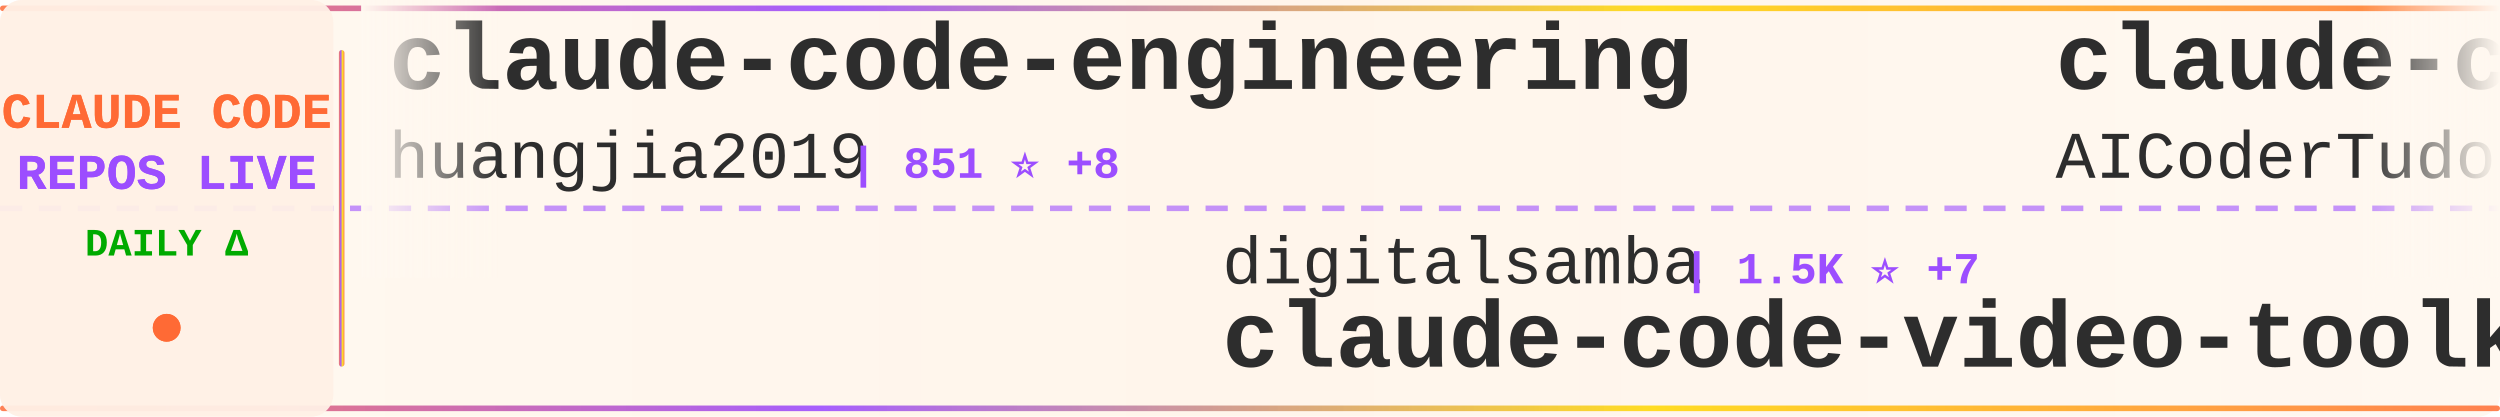
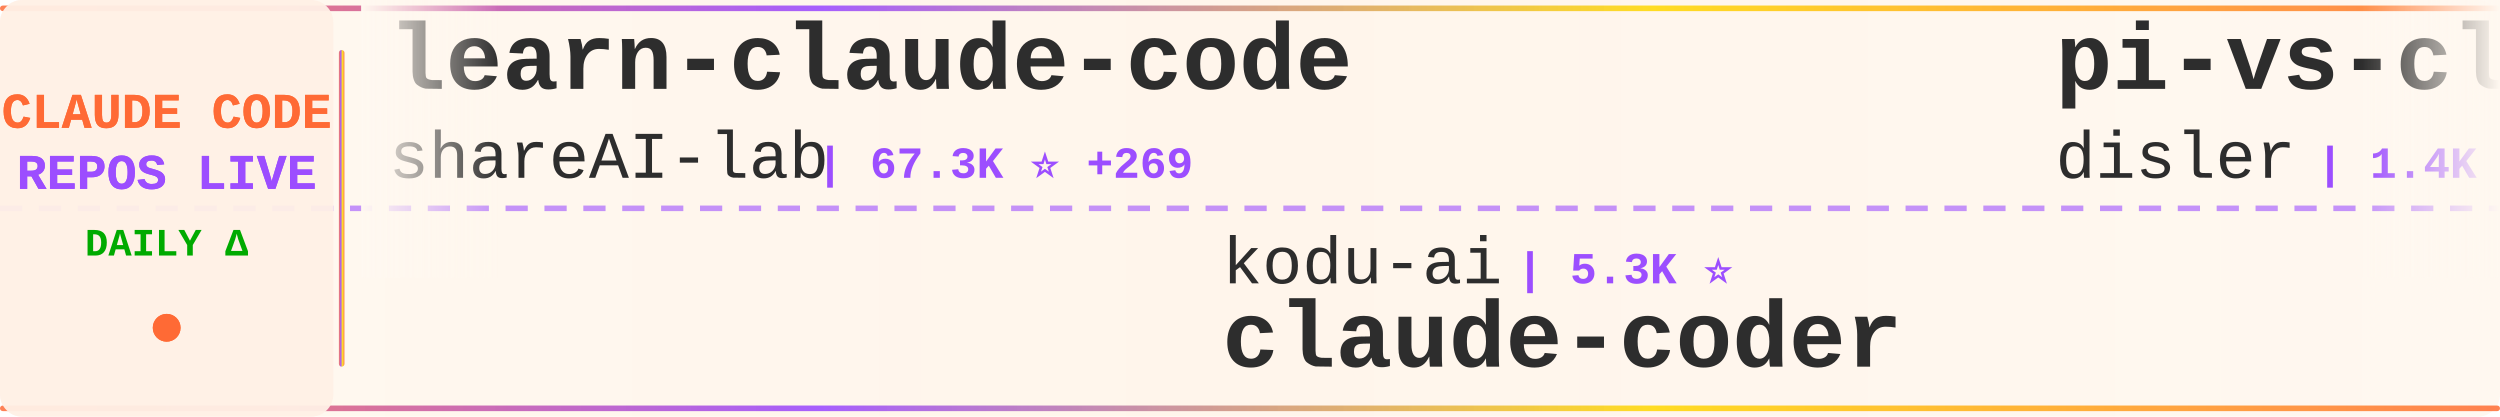
<svg xmlns="http://www.w3.org/2000/svg" width="900" height="150">
  <defs>
    <linearGradient id="tickerBg" x1="0%" y1="0%" x2="100%" y2="0%">
      <stop offset="0%" style="stop-color:#fff8f0;stop-opacity:0.98" />
      <stop offset="50%" style="stop-color:#fff5eb;stop-opacity:1" />
      <stop offset="100%" style="stop-color:#fff8f0;stop-opacity:0.98" />
    </linearGradient>
    <linearGradient id="borderGrad" x1="0%" y1="0%" x2="100%" y2="0%">
      <stop offset="0%" style="stop-color:#FF6B35;stop-opacity:0.85">
        <animate attributeName="stop-opacity" values="0.85;1;0.85" dur="2s" repeatCount="indefinite" />
      </stop>
      <stop offset="33%" style="stop-color:#9C4EFF;stop-opacity:0.9">
        <animate attributeName="stop-opacity" values="0.9;1;0.9" dur="2.2s" repeatCount="indefinite" />
      </stop>
      <stop offset="66%" style="stop-color:#FFD700;stop-opacity:0.85">
        <animate attributeName="stop-opacity" values="0.85;1;0.85" dur="1.8s" repeatCount="indefinite" />
      </stop>
      <stop offset="100%" style="stop-color:#FF6B35;stop-opacity:0.85">
        <animate attributeName="stop-opacity" values="0.85;1;0.85" dur="2s" repeatCount="indefinite" />
      </stop>
    </linearGradient>
    <filter id="textGlow">
      <feGaussianBlur stdDeviation="0.15" result="coloredBlur" />
      <feMerge>
        <feMergeNode in="coloredBlur" />
        <feMergeNode in="SourceGraphic" />
      </feMerge>
    </filter>
    <filter id="metricGlow">
      <feGaussianBlur stdDeviation="0.2" result="coloredBlur" />
      <feMerge>
        <feMergeNode in="coloredBlur" />
        <feMergeNode in="SourceGraphic" />
      </feMerge>
    </filter>
    <linearGradient id="leftFade" x1="0%" y1="0%" x2="100%" y2="0%">
      <stop offset="0%" style="stop-color:#fff8f0;stop-opacity:1" />
      <stop offset="100%" style="stop-color:#fff8f0;stop-opacity:0" />
    </linearGradient>
    <linearGradient id="rightFade" x1="0%" y1="0%" x2="100%" y2="0%">
      <stop offset="0%" style="stop-color:#fff8f0;stop-opacity:0" />
      <stop offset="100%" style="stop-color:#fff8f0;stop-opacity:1" />
    </linearGradient>
  </defs>
  <rect width="900" height="150" fill="url(#tickerBg)" rx="8" />
  <rect x="0" y="2" width="900" height="2" fill="url(#borderGrad)" rx="1" />
  <rect x="0" y="146" width="900" height="2" fill="url(#borderGrad)" rx="1" />
  <line x1="0" y1="75" x2="900" y2="75" stroke="#9C4EFF" stroke-width="2" stroke-dasharray="8 6" opacity="0.6" />
  <rect x="0" y="0" width="120" height="150" fill="#fff0e6" opacity="0.95" rx="8" />
  <text x="60" y="46" font-family="'Courier New', monospace" font-size="18" font-weight="bold" fill="#FF6B35" text-anchor="middle" filter="url(#textGlow)">
    CLAUDE CODE
  </text>
  <text x="60" y="68" font-family="'Courier New', monospace" font-size="18" font-weight="bold" fill="#9C4EFF" text-anchor="middle" filter="url(#textGlow)">
    REPOS LIVE
  </text>
  <text x="60" y="92" font-family="'Courier New', monospace" font-size="14" font-weight="bold" fill="#00aa00" text-anchor="middle">
    DAILY Δ
  </text>
  <circle cx="60" cy="118" r="5" fill="#FF6B35" filter="url(#metricGlow)">
    <animate attributeName="r" values="4;6;4" dur="1.5s" repeatCount="indefinite" />
    <animate attributeName="opacity" values="0.6;1;0.6" dur="1.5s" repeatCount="indefinite" />
  </circle>
  <rect x="122" y="18" width="2" height="114" fill="url(#borderGrad)" rx="1" />
  <clipPath id="tickerClip">
    <rect x="130" y="0" width="770" height="150" />
  </clipPath>
  <g clip-path="url(#tickerClip)">
    <g id="tickerItems">
      <animateTransform attributeName="transform" attributeType="XML" type="translate" from="0 0" to="-3000 0" dur="54s" repeatCount="indefinite" />
      <g transform="translate(0, 0)">
-         <text x="140" y="32" font-family="'Courier New', monospace" font-size="34" font-weight="bold" fill="#2d2d2d">claude-code-engineering</text>
-         <text x="140" y="64" font-family="'Courier New', monospace" font-size="24" font-weight="normal" fill="#2d2d2d" opacity="1.0">huangjia2019</text>
-         <text x="306" y="64" font-family="'Courier New', monospace" font-size="16" font-weight="bold" fill="#9C4EFF"> | 851 ⭐ +8</text>
+         <text x="140" y="32" font-family="'Courier New', monospace" font-size="34" font-weight="bold" fill="#2d2d2d">learn-claude-code</text>
+         <text x="140" y="64" font-family="'Courier New', monospace" font-size="24" font-weight="normal" fill="#2d2d2d" opacity="1.0">shareAI-lab</text>
+         <text x="294" y="64" font-family="'Courier New', monospace" font-size="16" font-weight="bold" fill="#9C4EFF"> | 67.3K ⭐ +269</text>
      </g>
      <g transform="translate(300, 0)">
-         <text x="140" y="102" font-family="'Courier New', monospace" font-size="24" font-weight="normal" fill="#2d2d2d" opacity="1.0">digitalsamba</text>
-         <text x="306" y="102" font-family="'Courier New', monospace" font-size="16" font-weight="bold" fill="#9C4EFF"> | 1.5K ⭐ +7</text>
-         <text x="140" y="132" font-family="'Courier New', monospace" font-size="34" font-weight="bold" fill="#2d2d2d">claude-code-video-toolki...</text>
+         <text x="140" y="102" font-family="'Courier New', monospace" font-size="24" font-weight="normal" fill="#2d2d2d" opacity="1.0">kodu-ai</text>
+         <text x="246" y="102" font-family="'Courier New', monospace" font-size="16" font-weight="bold" fill="#9C4EFF"> | 5.3K ⭐</text>
+         <text x="140" y="132" font-family="'Courier New', monospace" font-size="34" font-weight="bold" fill="#2d2d2d">claude-coder</text>
      </g>
      <g transform="translate(600, 0)">
-         <text x="140" y="32" font-family="'Courier New', monospace" font-size="34" font-weight="bold" fill="#2d2d2d">claude-code-tudou</text>
-         <text x="140" y="64" font-family="'Courier New', monospace" font-size="24" font-weight="normal" fill="#2d2d2d" opacity="1.0">AICoderTudou</text>
-         <text x="306" y="64" font-family="'Courier New', monospace" font-size="16" font-weight="bold" fill="#9C4EFF"> | 500 ⭐</text>
+         <text x="140" y="32" font-family="'Courier New', monospace" font-size="34" font-weight="bold" fill="#2d2d2d">pi-vs-claude-code</text>
+         <text x="140" y="64" font-family="'Courier New', monospace" font-size="24" font-weight="normal" fill="#2d2d2d" opacity="1.0">disler</text>
+         <text x="234" y="64" font-family="'Courier New', monospace" font-size="16" font-weight="bold" fill="#9C4EFF"> | 1.4K ⭐ +5</text>
      </g>
      <g transform="translate(900, 0)">
-         <text x="140" y="102" font-family="'Courier New', monospace" font-size="24" font-weight="normal" fill="#2d2d2d" opacity="1.0">VoltAgent</text>
-         <text x="270" y="102" font-family="'Courier New', monospace" font-size="16" font-weight="bold" fill="#9C4EFF"> | 22.0K ⭐ +78</text>
-         <text x="140" y="132" font-family="'Courier New', monospace" font-size="34" font-weight="bold" fill="#2d2d2d">awesome-claude-code-suba...</text>
+         <text x="140" y="102" font-family="'Courier New', monospace" font-size="24" font-weight="normal" fill="#2d2d2d" opacity="1.0">sugyan</text>
+         <text x="234" y="102" font-family="'Courier New', monospace" font-size="16" font-weight="bold" fill="#9C4EFF"> | 1.1K ⭐</text>
+         <text x="140" y="132" font-family="'Courier New', monospace" font-size="34" font-weight="bold" fill="#2d2d2d">claude-code-webui</text>
      </g>
      <g transform="translate(1200, 0)">
-         <text x="140" y="32" font-family="'Courier New', monospace" font-size="34" font-weight="bold" fill="#2d2d2d">free-claude-code</text>
-         <text x="140" y="64" font-family="'Courier New', monospace" font-size="24" font-weight="normal" fill="#2d2d2d" opacity="1.0">Alishahryar1</text>
-         <text x="306" y="64" font-family="'Courier New', monospace" font-size="16" font-weight="bold" fill="#9C4EFF"> | 35.1K ⭐ +216</text>
+         <text x="140" y="32" font-family="'Courier New', monospace" font-size="34" font-weight="bold" fill="#2d2d2d">ClaudeCodeAgents</text>
+         <text x="140" y="64" font-family="'Courier New', monospace" font-size="24" font-weight="normal" fill="#2d2d2d" opacity="1.0">darcyegb</text>
+         <text x="258" y="64" font-family="'Courier New', monospace" font-size="16" font-weight="bold" fill="#9C4EFF"> | 729 ⭐ +1</text>
      </g>
      <g transform="translate(1500, 0)">
-         <text x="140" y="102" font-family="'Courier New', monospace" font-size="24" font-weight="normal" fill="#2d2d2d" opacity="1.0">pedrohcgs</text>
-         <text x="270" y="102" font-family="'Courier New', monospace" font-size="16" font-weight="bold" fill="#9C4EFF"> | 1.3K ⭐ +8</text>
-         <text x="140" y="132" font-family="'Courier New', monospace" font-size="34" font-weight="bold" fill="#2d2d2d">claude-code-my-workflow</text>
+         <text x="140" y="102" font-family="'Courier New', monospace" font-size="24" font-weight="normal" fill="#2d2d2d" opacity="1.0">anthropics</text>
+         <text x="282" y="102" font-family="'Courier New', monospace" font-size="16" font-weight="bold" fill="#9C4EFF"> | 5.3K ⭐ +10</text>
+         <text x="140" y="132" font-family="'Courier New', monospace" font-size="34" font-weight="bold" fill="#2d2d2d">claude-code-security-rev...</text>
      </g>
      <g transform="translate(1800, 0)">
-         <text x="140" y="32" font-family="'Courier New', monospace" font-size="34" font-weight="bold" fill="#2d2d2d">claude_code_src</text>
-         <text x="140" y="64" font-family="'Courier New', monospace" font-size="24" font-weight="normal" fill="#2d2d2d" opacity="1.0">ponponon</text>
-         <text x="258" y="64" font-family="'Courier New', monospace" font-size="16" font-weight="bold" fill="#9C4EFF"> | 2.3K ⭐ +3</text>
+         <text x="140" y="32" font-family="'Courier New', monospace" font-size="34" font-weight="bold" fill="#2d2d2d">claude-code-proxy</text>
+         <text x="140" y="64" font-family="'Courier New', monospace" font-size="24" font-weight="normal" fill="#2d2d2d" opacity="1.0">1rgs</text>
+         <text x="210" y="64" font-family="'Courier New', monospace" font-size="16" font-weight="bold" fill="#9C4EFF"> | 3.6K ⭐ +4</text>
      </g>
      <g transform="translate(2100, 0)">
-         <text x="140" y="102" font-family="'Courier New', monospace" font-size="24" font-weight="normal" fill="#2d2d2d" opacity="1.0">jqueryscript</text>
-         <text x="306" y="102" font-family="'Courier New', monospace" font-size="16" font-weight="bold" fill="#9C4EFF"> | 425 ⭐ +1</text>
-         <text x="140" y="132" font-family="'Courier New', monospace" font-size="34" font-weight="bold" fill="#2d2d2d">awesome-claude-code</text>
+         <text x="140" y="102" font-family="'Courier New', monospace" font-size="24" font-weight="normal" fill="#2d2d2d" opacity="1.0">ponponon</text>
+         <text x="258" y="102" font-family="'Courier New', monospace" font-size="16" font-weight="bold" fill="#9C4EFF"> | 2.3K ⭐ +3</text>
+         <text x="140" y="132" font-family="'Courier New', monospace" font-size="34" font-weight="bold" fill="#2d2d2d">claude_code_src</text>
      </g>
      <g transform="translate(2400, 0)">
-         <text x="140" y="32" font-family="'Courier New', monospace" font-size="34" font-weight="bold" fill="#2d2d2d">Claude-Code</text>
-         <text x="140" y="64" font-family="'Courier New', monospace" font-size="24" font-weight="normal" fill="#2d2d2d" opacity="1.0">OrcaWhisper</text>
-         <text x="294" y="64" font-family="'Courier New', monospace" font-size="16" font-weight="bold" fill="#9C4EFF"> | 78 ⭐ +2</text>
+         <text x="140" y="32" font-family="'Courier New', monospace" font-size="34" font-weight="bold" fill="#2d2d2d">claude-code-pm-course</text>
+         <text x="140" y="64" font-family="'Courier New', monospace" font-size="24" font-weight="normal" fill="#2d2d2d" opacity="1.0">carlvellotti</text>
+         <text x="306" y="64" font-family="'Courier New', monospace" font-size="16" font-weight="bold" fill="#9C4EFF"> | 2.1K ⭐ +2</text>
      </g>
      <g transform="translate(2700, 0)">
-         <text x="140" y="102" font-family="'Courier New', monospace" font-size="24" font-weight="normal" fill="#2d2d2d" opacity="1.0">multica-ai</text>
-         <text x="282" y="102" font-family="'Courier New', monospace" font-size="16" font-weight="bold" fill="#9C4EFF"> | 177.6K ⭐ +790</text>
-         <text x="140" y="132" font-family="'Courier New', monospace" font-size="34" font-weight="bold" fill="#2d2d2d">andrej-karpathy-skills</text>
+         <text x="140" y="102" font-family="'Courier New', monospace" font-size="24" font-weight="normal" fill="#2d2d2d" opacity="1.0">anthropics</text>
+         <text x="282" y="102" font-family="'Courier New', monospace" font-size="16" font-weight="bold" fill="#9C4EFF"> | 8.0K ⭐ +10</text>
+         <text x="140" y="132" font-family="'Courier New', monospace" font-size="34" font-weight="bold" fill="#2d2d2d">claude-code-action</text>
      </g>
      <g transform="translate(3000, 0)">
-         <text x="140" y="32" font-family="'Courier New', monospace" font-size="34" font-weight="bold" fill="#2d2d2d">claude-code-engineering</text>
-         <text x="140" y="64" font-family="'Courier New', monospace" font-size="24" font-weight="normal" fill="#2d2d2d" opacity="1.0">huangjia2019</text>
-         <text x="306" y="64" font-family="'Courier New', monospace" font-size="16" font-weight="bold" fill="#9C4EFF"> | 851 ⭐ +8</text>
+         <text x="140" y="32" font-family="'Courier New', monospace" font-size="34" font-weight="bold" fill="#2d2d2d">learn-claude-code</text>
+         <text x="140" y="64" font-family="'Courier New', monospace" font-size="24" font-weight="normal" fill="#2d2d2d" opacity="1.0">shareAI-lab</text>
+         <text x="294" y="64" font-family="'Courier New', monospace" font-size="16" font-weight="bold" fill="#9C4EFF"> | 67.3K ⭐ +269</text>
      </g>
      <g transform="translate(3300, 0)">
-         <text x="140" y="102" font-family="'Courier New', monospace" font-size="24" font-weight="normal" fill="#2d2d2d" opacity="1.0">digitalsamba</text>
-         <text x="306" y="102" font-family="'Courier New', monospace" font-size="16" font-weight="bold" fill="#9C4EFF"> | 1.5K ⭐ +7</text>
-         <text x="140" y="132" font-family="'Courier New', monospace" font-size="34" font-weight="bold" fill="#2d2d2d">claude-code-video-toolki...</text>
+         <text x="140" y="102" font-family="'Courier New', monospace" font-size="24" font-weight="normal" fill="#2d2d2d" opacity="1.0">kodu-ai</text>
+         <text x="246" y="102" font-family="'Courier New', monospace" font-size="16" font-weight="bold" fill="#9C4EFF"> | 5.3K ⭐</text>
+         <text x="140" y="132" font-family="'Courier New', monospace" font-size="34" font-weight="bold" fill="#2d2d2d">claude-coder</text>
      </g>
      <g transform="translate(3600, 0)">
-         <text x="140" y="32" font-family="'Courier New', monospace" font-size="34" font-weight="bold" fill="#2d2d2d">claude-code-tudou</text>
-         <text x="140" y="64" font-family="'Courier New', monospace" font-size="24" font-weight="normal" fill="#2d2d2d" opacity="1.0">AICoderTudou</text>
-         <text x="306" y="64" font-family="'Courier New', monospace" font-size="16" font-weight="bold" fill="#9C4EFF"> | 500 ⭐</text>
+         <text x="140" y="32" font-family="'Courier New', monospace" font-size="34" font-weight="bold" fill="#2d2d2d">pi-vs-claude-code</text>
+         <text x="140" y="64" font-family="'Courier New', monospace" font-size="24" font-weight="normal" fill="#2d2d2d" opacity="1.0">disler</text>
+         <text x="234" y="64" font-family="'Courier New', monospace" font-size="16" font-weight="bold" fill="#9C4EFF"> | 1.4K ⭐ +5</text>
      </g>
      <g transform="translate(3900, 0)">
-         <text x="140" y="102" font-family="'Courier New', monospace" font-size="24" font-weight="normal" fill="#2d2d2d" opacity="1.0">VoltAgent</text>
-         <text x="270" y="102" font-family="'Courier New', monospace" font-size="16" font-weight="bold" fill="#9C4EFF"> | 22.0K ⭐ +78</text>
-         <text x="140" y="132" font-family="'Courier New', monospace" font-size="34" font-weight="bold" fill="#2d2d2d">awesome-claude-code-suba...</text>
+         <text x="140" y="102" font-family="'Courier New', monospace" font-size="24" font-weight="normal" fill="#2d2d2d" opacity="1.0">sugyan</text>
+         <text x="234" y="102" font-family="'Courier New', monospace" font-size="16" font-weight="bold" fill="#9C4EFF"> | 1.1K ⭐</text>
+         <text x="140" y="132" font-family="'Courier New', monospace" font-size="34" font-weight="bold" fill="#2d2d2d">claude-code-webui</text>
      </g>
    </g>
  </g>
  <rect x="130" y="0" width="50" height="100" fill="url(#leftFade)" />
  <rect x="850" y="0" width="50" height="100" fill="url(#rightFade)" />
</svg>
